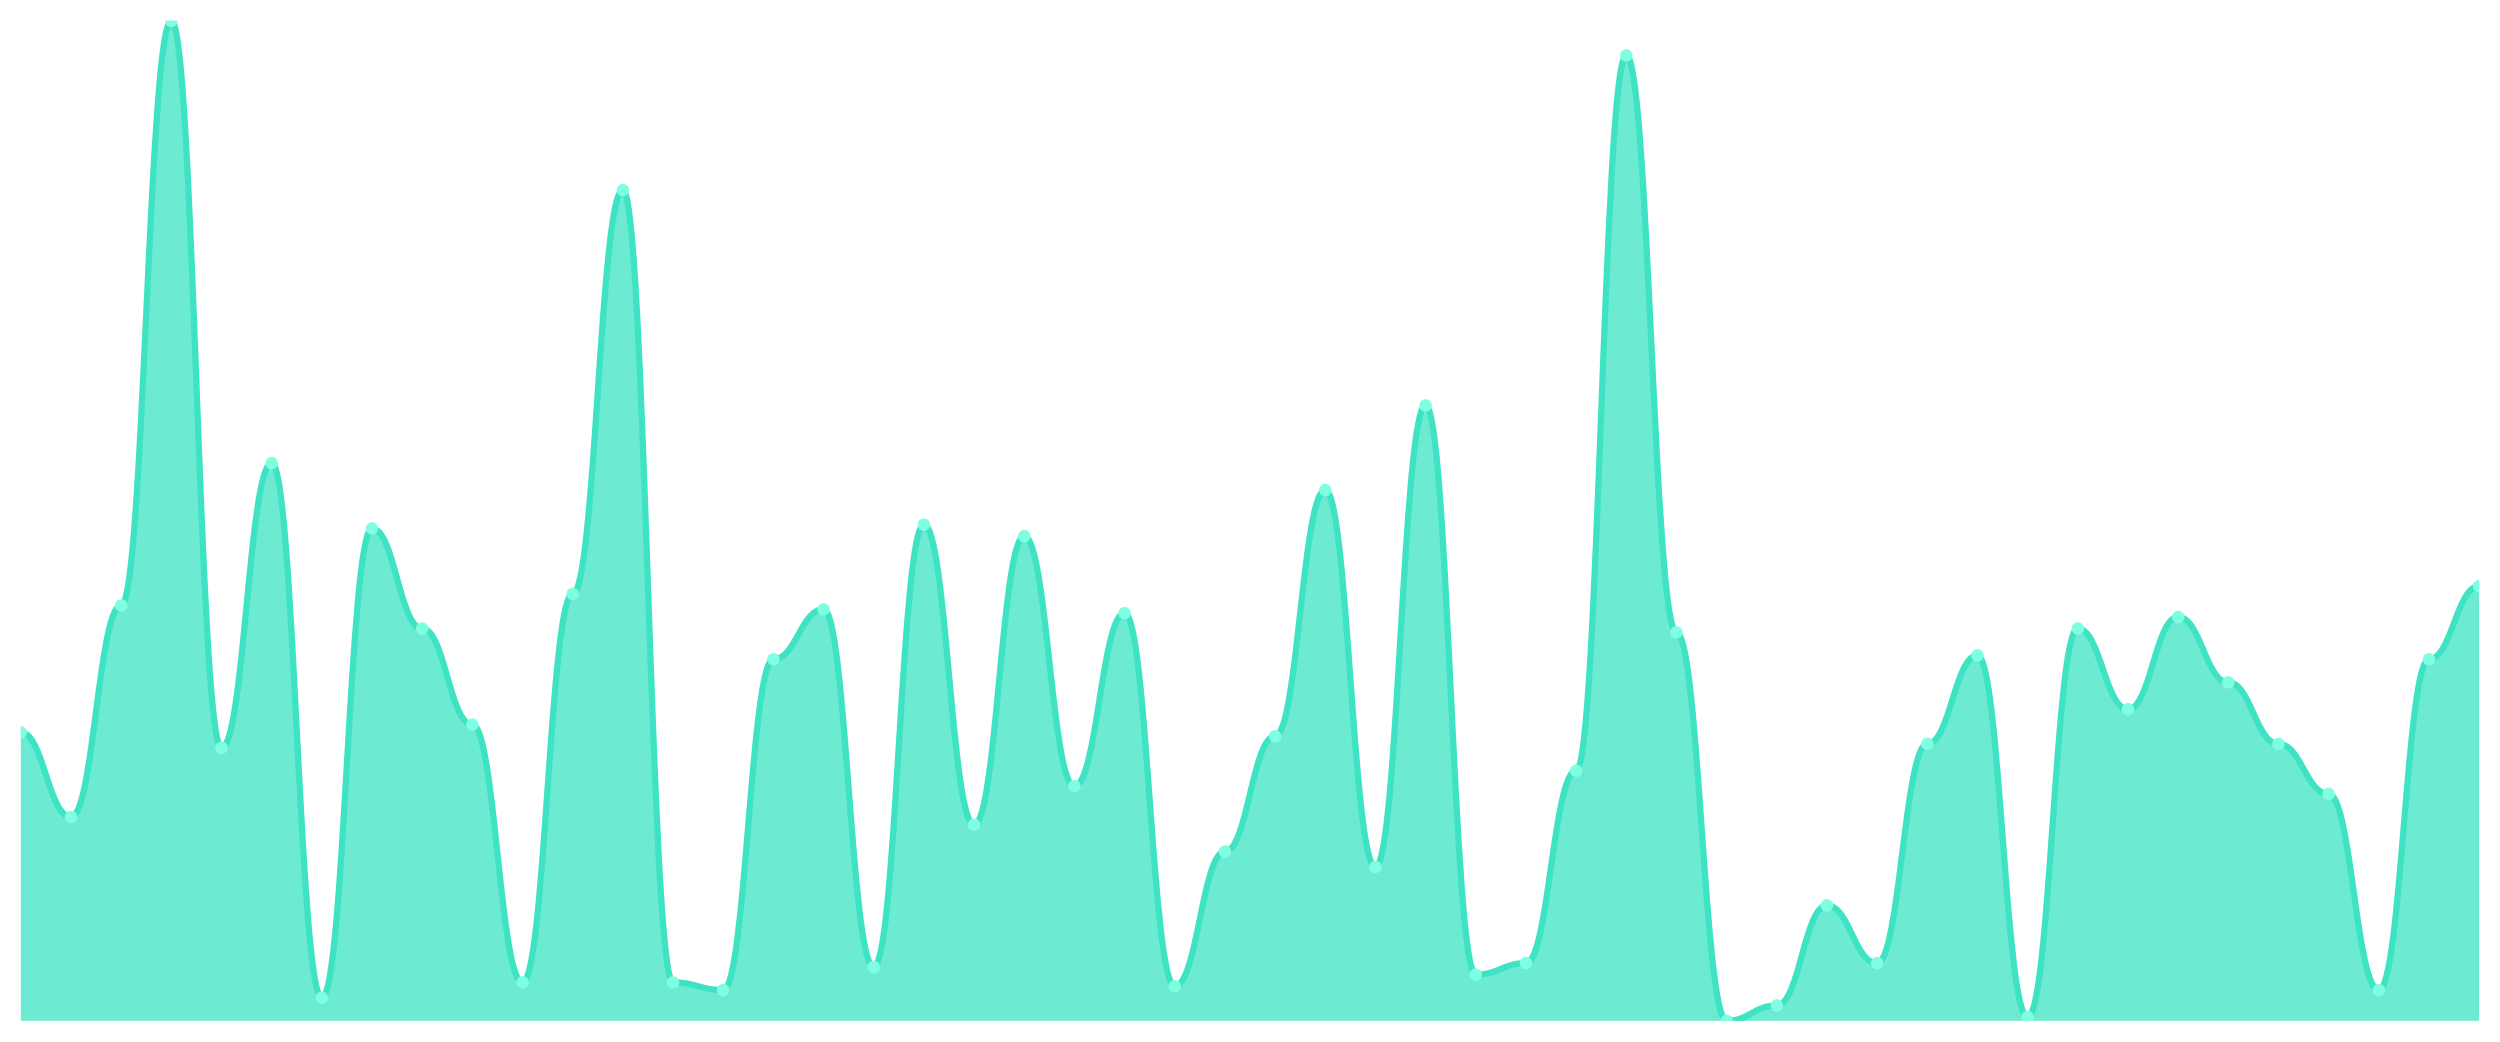
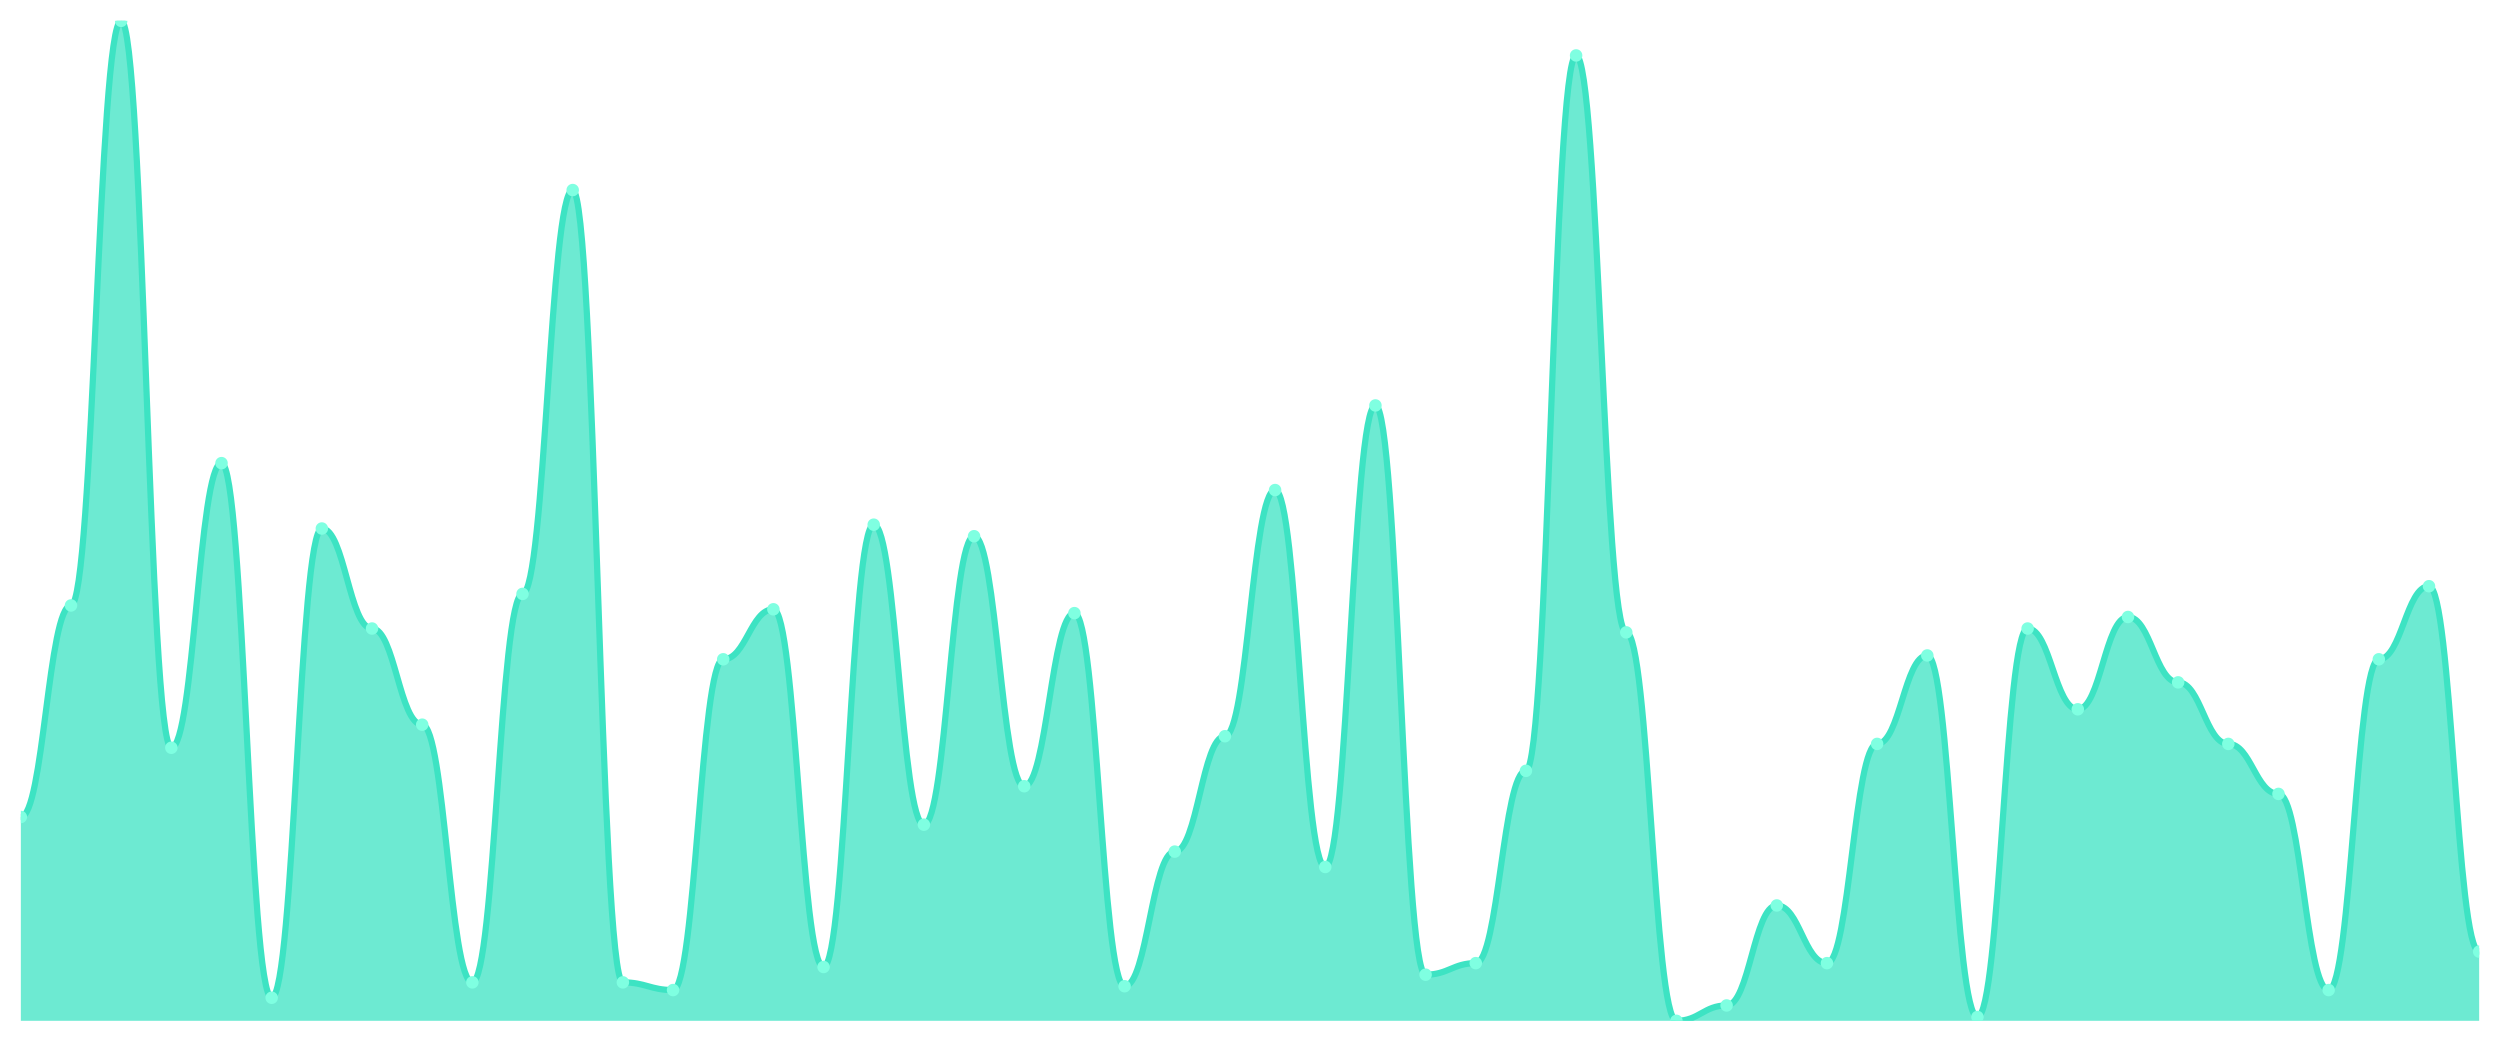
<svg xmlns="http://www.w3.org/2000/svg" viewBox="0 0 1200 500" width="1200" height="500">
  <defs>
    <clipPath id="c">
      <rect x="10" y="10" width="1180" height="480" />
    </clipPath>
  </defs>
  <rect width="1200" height="500" fill="none" />
  <g clip-path="url(#c)">
-     <path d="M 10,490 L 10,351.538 C 20.837,351.538 23.245,392.154 34.082,392.154 C 44.918,392.154 47.327,290.615 58.163,290.615 C 69,290.615 71.408,10 82.245,10 C 93.082,10 95.49,358.923 106.327,358.923 C 117.163,358.923 119.571,222.308 130.408,222.308 C 141.245,222.308 143.653,478.923 154.49,478.923 C 165.327,478.923 167.735,253.692 178.571,253.692 C 189.408,253.692 191.816,301.692 202.653,301.692 C 213.49,301.692 215.898,347.846 226.735,347.846 C 237.571,347.846 239.98,471.538 250.816,471.538 C 261.653,471.538 264.061,285.077 274.898,285.077 C 285.735,285.077 288.143,91.231 298.98,91.231 C 309.816,91.231 312.224,471.538 323.061,471.538 C 333.898,471.538 336.306,475.231 347.143,475.231 C 357.98,475.231 360.388,316.462 371.224,316.462 C 382.061,316.462 384.469,292.462 395.306,292.462 C 406.143,292.462 408.551,464.154 419.388,464.154 C 430.224,464.154 432.633,251.846 443.469,251.846 C 454.306,251.846 456.714,395.846 467.551,395.846 C 478.388,395.846 480.796,257.385 491.633,257.385 C 502.469,257.385 504.878,377.385 515.714,377.385 C 526.551,377.385 528.959,294.308 539.796,294.308 C 550.633,294.308 553.041,473.385 563.878,473.385 C 574.714,473.385 577.122,408.769 587.959,408.769 C 598.796,408.769 601.204,353.385 612.041,353.385 C 622.878,353.385 625.286,235.231 636.122,235.231 C 646.959,235.231 649.367,416.154 660.204,416.154 C 671.041,416.154 673.449,194.615 684.286,194.615 C 695.122,194.615 697.531,467.846 708.367,467.846 C 719.204,467.846 721.612,462.308 732.449,462.308 C 743.286,462.308 745.694,370 756.531,370 C 767.367,370 769.776,26.615 780.612,26.615 C 791.449,26.615 793.857,303.538 804.694,303.538 C 815.531,303.538 817.939,490 828.776,490 C 839.612,490 842.02,482.615 852.857,482.615 C 863.694,482.615 866.102,434.615 876.939,434.615 C 887.776,434.615 890.184,462.308 901.02,462.308 C 911.857,462.308 914.265,357.077 925.102,357.077 C 935.939,357.077 938.347,314.615 949.184,314.615 C 960.02,314.615 962.429,488.154 973.265,488.154 C 984.102,488.154 986.51,301.692 997.347,301.692 C 1008.184,301.692 1010.592,340.462 1021.429,340.462 C 1032.265,340.462 1034.673,296.154 1045.51,296.154 C 1056.347,296.154 1058.755,327.538 1069.592,327.538 C 1080.429,327.538 1082.837,357.077 1093.673,357.077 C 1104.51,357.077 1106.918,381.077 1117.755,381.077 C 1128.592,381.077 1131,475.231 1141.837,475.231 C 1152.673,475.231 1155.082,316.462 1165.918,316.462 C 1176.755,316.462 1179.163,281.385 1190,281.385 L 1190,490 Z" fill="rgba(61,227,195,0.75)" />
-     <path d="M 10,351.538 C 20.837,351.538 23.245,392.154 34.082,392.154 C 44.918,392.154 47.327,290.615 58.163,290.615 C 69,290.615 71.408,10 82.245,10 C 93.082,10 95.49,358.923 106.327,358.923 C 117.163,358.923 119.571,222.308 130.408,222.308 C 141.245,222.308 143.653,478.923 154.49,478.923 C 165.327,478.923 167.735,253.692 178.571,253.692 C 189.408,253.692 191.816,301.692 202.653,301.692 C 213.49,301.692 215.898,347.846 226.735,347.846 C 237.571,347.846 239.98,471.538 250.816,471.538 C 261.653,471.538 264.061,285.077 274.898,285.077 C 285.735,285.077 288.143,91.231 298.98,91.231 C 309.816,91.231 312.224,471.538 323.061,471.538 C 333.898,471.538 336.306,475.231 347.143,475.231 C 357.98,475.231 360.388,316.462 371.224,316.462 C 382.061,316.462 384.469,292.462 395.306,292.462 C 406.143,292.462 408.551,464.154 419.388,464.154 C 430.224,464.154 432.633,251.846 443.469,251.846 C 454.306,251.846 456.714,395.846 467.551,395.846 C 478.388,395.846 480.796,257.385 491.633,257.385 C 502.469,257.385 504.878,377.385 515.714,377.385 C 526.551,377.385 528.959,294.308 539.796,294.308 C 550.633,294.308 553.041,473.385 563.878,473.385 C 574.714,473.385 577.122,408.769 587.959,408.769 C 598.796,408.769 601.204,353.385 612.041,353.385 C 622.878,353.385 625.286,235.231 636.122,235.231 C 646.959,235.231 649.367,416.154 660.204,416.154 C 671.041,416.154 673.449,194.615 684.286,194.615 C 695.122,194.615 697.531,467.846 708.367,467.846 C 719.204,467.846 721.612,462.308 732.449,462.308 C 743.286,462.308 745.694,370 756.531,370 C 767.367,370 769.776,26.615 780.612,26.615 C 791.449,26.615 793.857,303.538 804.694,303.538 C 815.531,303.538 817.939,490 828.776,490 C 839.612,490 842.02,482.615 852.857,482.615 C 863.694,482.615 866.102,434.615 876.939,434.615 C 887.776,434.615 890.184,462.308 901.02,462.308 C 911.857,462.308 914.265,357.077 925.102,357.077 C 935.939,357.077 938.347,314.615 949.184,314.615 C 960.02,314.615 962.429,488.154 973.265,488.154 C 984.102,488.154 986.51,301.692 997.347,301.692 C 1008.184,301.692 1010.592,340.462 1021.429,340.462 C 1032.265,340.462 1034.673,296.154 1045.51,296.154 C 1056.347,296.154 1058.755,327.538 1069.592,327.538 C 1080.429,327.538 1082.837,357.077 1093.673,357.077 C 1104.51,357.077 1106.918,381.077 1117.755,381.077 C 1128.592,381.077 1131,475.231 1141.837,475.231 C 1152.673,475.231 1155.082,316.462 1165.918,316.462 C 1176.755,316.462 1179.163,281.385 1190,281.385" fill="none" stroke="#3de3c3" stroke-width="3" stroke-linecap="round" stroke-linejoin="round" />
-     <circle cx="10" cy="351.538" r="3" fill="#7fffe1" />
-     <circle cx="34.082" cy="392.154" r="3" fill="#7fffe1" />
-     <circle cx="58.163" cy="290.615" r="3" fill="#7fffe1" />
-     <circle cx="82.245" cy="10" r="3" fill="#7fffe1" />
-     <circle cx="106.327" cy="358.923" r="3" fill="#7fffe1" />
-     <circle cx="130.408" cy="222.308" r="3" fill="#7fffe1" />
-     <circle cx="154.49" cy="478.923" r="3" fill="#7fffe1" />
-     <circle cx="178.571" cy="253.692" r="3" fill="#7fffe1" />
-     <circle cx="202.653" cy="301.692" r="3" fill="#7fffe1" />
-     <circle cx="226.735" cy="347.846" r="3" fill="#7fffe1" />
-     <circle cx="250.816" cy="471.538" r="3" fill="#7fffe1" />
-     <circle cx="274.898" cy="285.077" r="3" fill="#7fffe1" />
-     <circle cx="298.98" cy="91.231" r="3" fill="#7fffe1" />
-     <circle cx="323.061" cy="471.538" r="3" fill="#7fffe1" />
-     <circle cx="347.143" cy="475.231" r="3" fill="#7fffe1" />
-     <circle cx="371.224" cy="316.462" r="3" fill="#7fffe1" />
-     <circle cx="395.306" cy="292.462" r="3" fill="#7fffe1" />
-     <circle cx="419.388" cy="464.154" r="3" fill="#7fffe1" />
-     <circle cx="443.469" cy="251.846" r="3" fill="#7fffe1" />
-     <circle cx="467.551" cy="395.846" r="3" fill="#7fffe1" />
-     <circle cx="491.633" cy="257.385" r="3" fill="#7fffe1" />
-     <circle cx="515.714" cy="377.385" r="3" fill="#7fffe1" />
-     <circle cx="539.796" cy="294.308" r="3" fill="#7fffe1" />
-     <circle cx="563.878" cy="473.385" r="3" fill="#7fffe1" />
-     <circle cx="587.959" cy="408.769" r="3" fill="#7fffe1" />
-     <circle cx="612.041" cy="353.385" r="3" fill="#7fffe1" />
-     <circle cx="636.122" cy="235.231" r="3" fill="#7fffe1" />
-     <circle cx="660.204" cy="416.154" r="3" fill="#7fffe1" />
-     <circle cx="684.286" cy="194.615" r="3" fill="#7fffe1" />
-     <circle cx="708.367" cy="467.846" r="3" fill="#7fffe1" />
-     <circle cx="732.449" cy="462.308" r="3" fill="#7fffe1" />
-     <circle cx="756.531" cy="370" r="3" fill="#7fffe1" />
-     <circle cx="780.612" cy="26.615" r="3" fill="#7fffe1" />
-     <circle cx="804.694" cy="303.538" r="3" fill="#7fffe1" />
-     <circle cx="828.776" cy="490" r="3" fill="#7fffe1" />
-     <circle cx="852.857" cy="482.615" r="3" fill="#7fffe1" />
-     <circle cx="876.939" cy="434.615" r="3" fill="#7fffe1" />
-     <circle cx="901.02" cy="462.308" r="3" fill="#7fffe1" />
-     <circle cx="925.102" cy="357.077" r="3" fill="#7fffe1" />
-     <circle cx="949.184" cy="314.615" r="3" fill="#7fffe1" />
-     <circle cx="973.265" cy="488.154" r="3" fill="#7fffe1" />
-     <circle cx="997.347" cy="301.692" r="3" fill="#7fffe1" />
-     <circle cx="1021.429" cy="340.462" r="3" fill="#7fffe1" />
-     <circle cx="1045.51" cy="296.154" r="3" fill="#7fffe1" />
-     <circle cx="1069.592" cy="327.538" r="3" fill="#7fffe1" />
-     <circle cx="1093.673" cy="357.077" r="3" fill="#7fffe1" />
-     <circle cx="1117.755" cy="381.077" r="3" fill="#7fffe1" />
-     <circle cx="1141.837" cy="475.231" r="3" fill="#7fffe1" />
-     <circle cx="1165.918" cy="316.462" r="3" fill="#7fffe1" />
-     <circle cx="1190" cy="281.385" r="3" fill="#7fffe1" />
+     <path d="M 10,490 L 10,392.154 C 20.837,392.154 23.245,290.615 34.082,290.615 C 44.918,290.615 47.327,10 58.163,10 C 69,10 71.408,358.923 82.245,358.923 C 93.082,358.923 95.49,222.308 106.327,222.308 C 117.163,222.308 119.571,478.923 130.408,478.923 C 141.245,478.923 143.653,253.692 154.49,253.692 C 165.327,253.692 167.735,301.692 178.571,301.692 C 189.408,301.692 191.816,347.846 202.653,347.846 C 213.49,347.846 215.898,471.538 226.735,471.538 C 237.571,471.538 239.98,285.077 250.816,285.077 C 261.653,285.077 264.061,91.231 274.898,91.231 C 285.735,91.231 288.143,471.538 298.98,471.538 C 309.816,471.538 312.224,475.231 323.061,475.231 C 333.898,475.231 336.306,316.462 347.143,316.462 C 357.98,316.462 360.388,292.462 371.224,292.462 C 382.061,292.462 384.469,464.154 395.306,464.154 C 406.143,464.154 408.551,251.846 419.388,251.846 C 430.224,251.846 432.633,395.846 443.469,395.846 C 454.306,395.846 456.714,257.385 467.551,257.385 C 478.388,257.385 480.796,377.385 491.633,377.385 C 502.469,377.385 504.878,294.308 515.714,294.308 C 526.551,294.308 528.959,473.385 539.796,473.385 C 550.633,473.385 553.041,408.769 563.878,408.769 C 574.714,408.769 577.122,353.385 587.959,353.385 C 598.796,353.385 601.204,235.231 612.041,235.231 C 622.878,235.231 625.286,416.154 636.122,416.154 C 646.959,416.154 649.367,194.615 660.204,194.615 C 671.041,194.615 673.449,467.846 684.286,467.846 C 695.122,467.846 697.531,462.308 708.367,462.308 C 719.204,462.308 721.612,370 732.449,370 C 743.286,370 745.694,26.615 756.531,26.615 C 767.367,26.615 769.776,303.538 780.612,303.538 C 791.449,303.538 793.857,490 804.694,490 C 815.531,490 817.939,482.615 828.776,482.615 C 839.612,482.615 842.02,434.615 852.857,434.615 C 863.694,434.615 866.102,462.308 876.939,462.308 C 887.776,462.308 890.184,357.077 901.02,357.077 C 911.857,357.077 914.265,314.615 925.102,314.615 C 935.939,314.615 938.347,488.154 949.184,488.154 C 960.02,488.154 962.429,301.692 973.265,301.692 C 984.102,301.692 986.51,340.462 997.347,340.462 C 1008.184,340.462 1010.592,296.154 1021.429,296.154 C 1032.265,296.154 1034.673,327.538 1045.51,327.538 C 1056.347,327.538 1058.755,357.077 1069.592,357.077 C 1080.429,357.077 1082.837,381.077 1093.673,381.077 C 1104.51,381.077 1106.918,475.231 1117.755,475.231 C 1128.592,475.231 1131,316.462 1141.837,316.462 C 1152.673,316.462 1155.082,281.385 1165.918,281.385 C 1176.755,281.385 1179.163,456.769 1190,456.769 L 1190,490 Z" fill="rgba(61,227,195,0.75)" />
+     <path d="M 10,392.154 C 20.837,392.154 23.245,290.615 34.082,290.615 C 44.918,290.615 47.327,10 58.163,10 C 69,10 71.408,358.923 82.245,358.923 C 93.082,358.923 95.49,222.308 106.327,222.308 C 117.163,222.308 119.571,478.923 130.408,478.923 C 141.245,478.923 143.653,253.692 154.49,253.692 C 165.327,253.692 167.735,301.692 178.571,301.692 C 189.408,301.692 191.816,347.846 202.653,347.846 C 213.49,347.846 215.898,471.538 226.735,471.538 C 237.571,471.538 239.98,285.077 250.816,285.077 C 261.653,285.077 264.061,91.231 274.898,91.231 C 285.735,91.231 288.143,471.538 298.98,471.538 C 309.816,471.538 312.224,475.231 323.061,475.231 C 333.898,475.231 336.306,316.462 347.143,316.462 C 357.98,316.462 360.388,292.462 371.224,292.462 C 382.061,292.462 384.469,464.154 395.306,464.154 C 406.143,464.154 408.551,251.846 419.388,251.846 C 430.224,251.846 432.633,395.846 443.469,395.846 C 454.306,395.846 456.714,257.385 467.551,257.385 C 478.388,257.385 480.796,377.385 491.633,377.385 C 502.469,377.385 504.878,294.308 515.714,294.308 C 526.551,294.308 528.959,473.385 539.796,473.385 C 550.633,473.385 553.041,408.769 563.878,408.769 C 574.714,408.769 577.122,353.385 587.959,353.385 C 598.796,353.385 601.204,235.231 612.041,235.231 C 622.878,235.231 625.286,416.154 636.122,416.154 C 646.959,416.154 649.367,194.615 660.204,194.615 C 671.041,194.615 673.449,467.846 684.286,467.846 C 695.122,467.846 697.531,462.308 708.367,462.308 C 719.204,462.308 721.612,370 732.449,370 C 743.286,370 745.694,26.615 756.531,26.615 C 767.367,26.615 769.776,303.538 780.612,303.538 C 791.449,303.538 793.857,490 804.694,490 C 815.531,490 817.939,482.615 828.776,482.615 C 839.612,482.615 842.02,434.615 852.857,434.615 C 863.694,434.615 866.102,462.308 876.939,462.308 C 887.776,462.308 890.184,357.077 901.02,357.077 C 911.857,357.077 914.265,314.615 925.102,314.615 C 935.939,314.615 938.347,488.154 949.184,488.154 C 960.02,488.154 962.429,301.692 973.265,301.692 C 984.102,301.692 986.51,340.462 997.347,340.462 C 1008.184,340.462 1010.592,296.154 1021.429,296.154 C 1032.265,296.154 1034.673,327.538 1045.51,327.538 C 1056.347,327.538 1058.755,357.077 1069.592,357.077 C 1080.429,357.077 1082.837,381.077 1093.673,381.077 C 1104.51,381.077 1106.918,475.231 1117.755,475.231 C 1128.592,475.231 1131,316.462 1141.837,316.462 C 1152.673,316.462 1155.082,281.385 1165.918,281.385 C 1176.755,281.385 1179.163,456.769 1190,456.769" fill="none" stroke="#3de3c3" stroke-width="3" stroke-linecap="round" stroke-linejoin="round" />
+     <circle cx="10" cy="392.154" r="3" fill="#7fffe1" />
+     <circle cx="34.082" cy="290.615" r="3" fill="#7fffe1" />
+     <circle cx="58.163" cy="10" r="3" fill="#7fffe1" />
+     <circle cx="82.245" cy="358.923" r="3" fill="#7fffe1" />
+     <circle cx="106.327" cy="222.308" r="3" fill="#7fffe1" />
+     <circle cx="130.408" cy="478.923" r="3" fill="#7fffe1" />
+     <circle cx="154.49" cy="253.692" r="3" fill="#7fffe1" />
+     <circle cx="178.571" cy="301.692" r="3" fill="#7fffe1" />
+     <circle cx="202.653" cy="347.846" r="3" fill="#7fffe1" />
+     <circle cx="226.735" cy="471.538" r="3" fill="#7fffe1" />
+     <circle cx="250.816" cy="285.077" r="3" fill="#7fffe1" />
+     <circle cx="274.898" cy="91.231" r="3" fill="#7fffe1" />
+     <circle cx="298.98" cy="471.538" r="3" fill="#7fffe1" />
+     <circle cx="323.061" cy="475.231" r="3" fill="#7fffe1" />
+     <circle cx="347.143" cy="316.462" r="3" fill="#7fffe1" />
+     <circle cx="371.224" cy="292.462" r="3" fill="#7fffe1" />
+     <circle cx="395.306" cy="464.154" r="3" fill="#7fffe1" />
+     <circle cx="419.388" cy="251.846" r="3" fill="#7fffe1" />
+     <circle cx="443.469" cy="395.846" r="3" fill="#7fffe1" />
+     <circle cx="467.551" cy="257.385" r="3" fill="#7fffe1" />
+     <circle cx="491.633" cy="377.385" r="3" fill="#7fffe1" />
+     <circle cx="515.714" cy="294.308" r="3" fill="#7fffe1" />
+     <circle cx="539.796" cy="473.385" r="3" fill="#7fffe1" />
+     <circle cx="563.878" cy="408.769" r="3" fill="#7fffe1" />
+     <circle cx="587.959" cy="353.385" r="3" fill="#7fffe1" />
+     <circle cx="612.041" cy="235.231" r="3" fill="#7fffe1" />
+     <circle cx="636.122" cy="416.154" r="3" fill="#7fffe1" />
+     <circle cx="660.204" cy="194.615" r="3" fill="#7fffe1" />
+     <circle cx="684.286" cy="467.846" r="3" fill="#7fffe1" />
+     <circle cx="708.367" cy="462.308" r="3" fill="#7fffe1" />
+     <circle cx="732.449" cy="370" r="3" fill="#7fffe1" />
+     <circle cx="756.531" cy="26.615" r="3" fill="#7fffe1" />
+     <circle cx="780.612" cy="303.538" r="3" fill="#7fffe1" />
+     <circle cx="804.694" cy="490" r="3" fill="#7fffe1" />
+     <circle cx="828.776" cy="482.615" r="3" fill="#7fffe1" />
+     <circle cx="852.857" cy="434.615" r="3" fill="#7fffe1" />
+     <circle cx="876.939" cy="462.308" r="3" fill="#7fffe1" />
+     <circle cx="901.02" cy="357.077" r="3" fill="#7fffe1" />
+     <circle cx="925.102" cy="314.615" r="3" fill="#7fffe1" />
+     <circle cx="949.184" cy="488.154" r="3" fill="#7fffe1" />
+     <circle cx="973.265" cy="301.692" r="3" fill="#7fffe1" />
+     <circle cx="997.347" cy="340.462" r="3" fill="#7fffe1" />
+     <circle cx="1021.429" cy="296.154" r="3" fill="#7fffe1" />
+     <circle cx="1045.51" cy="327.538" r="3" fill="#7fffe1" />
+     <circle cx="1069.592" cy="357.077" r="3" fill="#7fffe1" />
+     <circle cx="1093.673" cy="381.077" r="3" fill="#7fffe1" />
+     <circle cx="1117.755" cy="475.231" r="3" fill="#7fffe1" />
+     <circle cx="1141.837" cy="316.462" r="3" fill="#7fffe1" />
+     <circle cx="1165.918" cy="281.385" r="3" fill="#7fffe1" />
+     <circle cx="1190" cy="456.769" r="3" fill="#7fffe1" />
  </g>
</svg>
